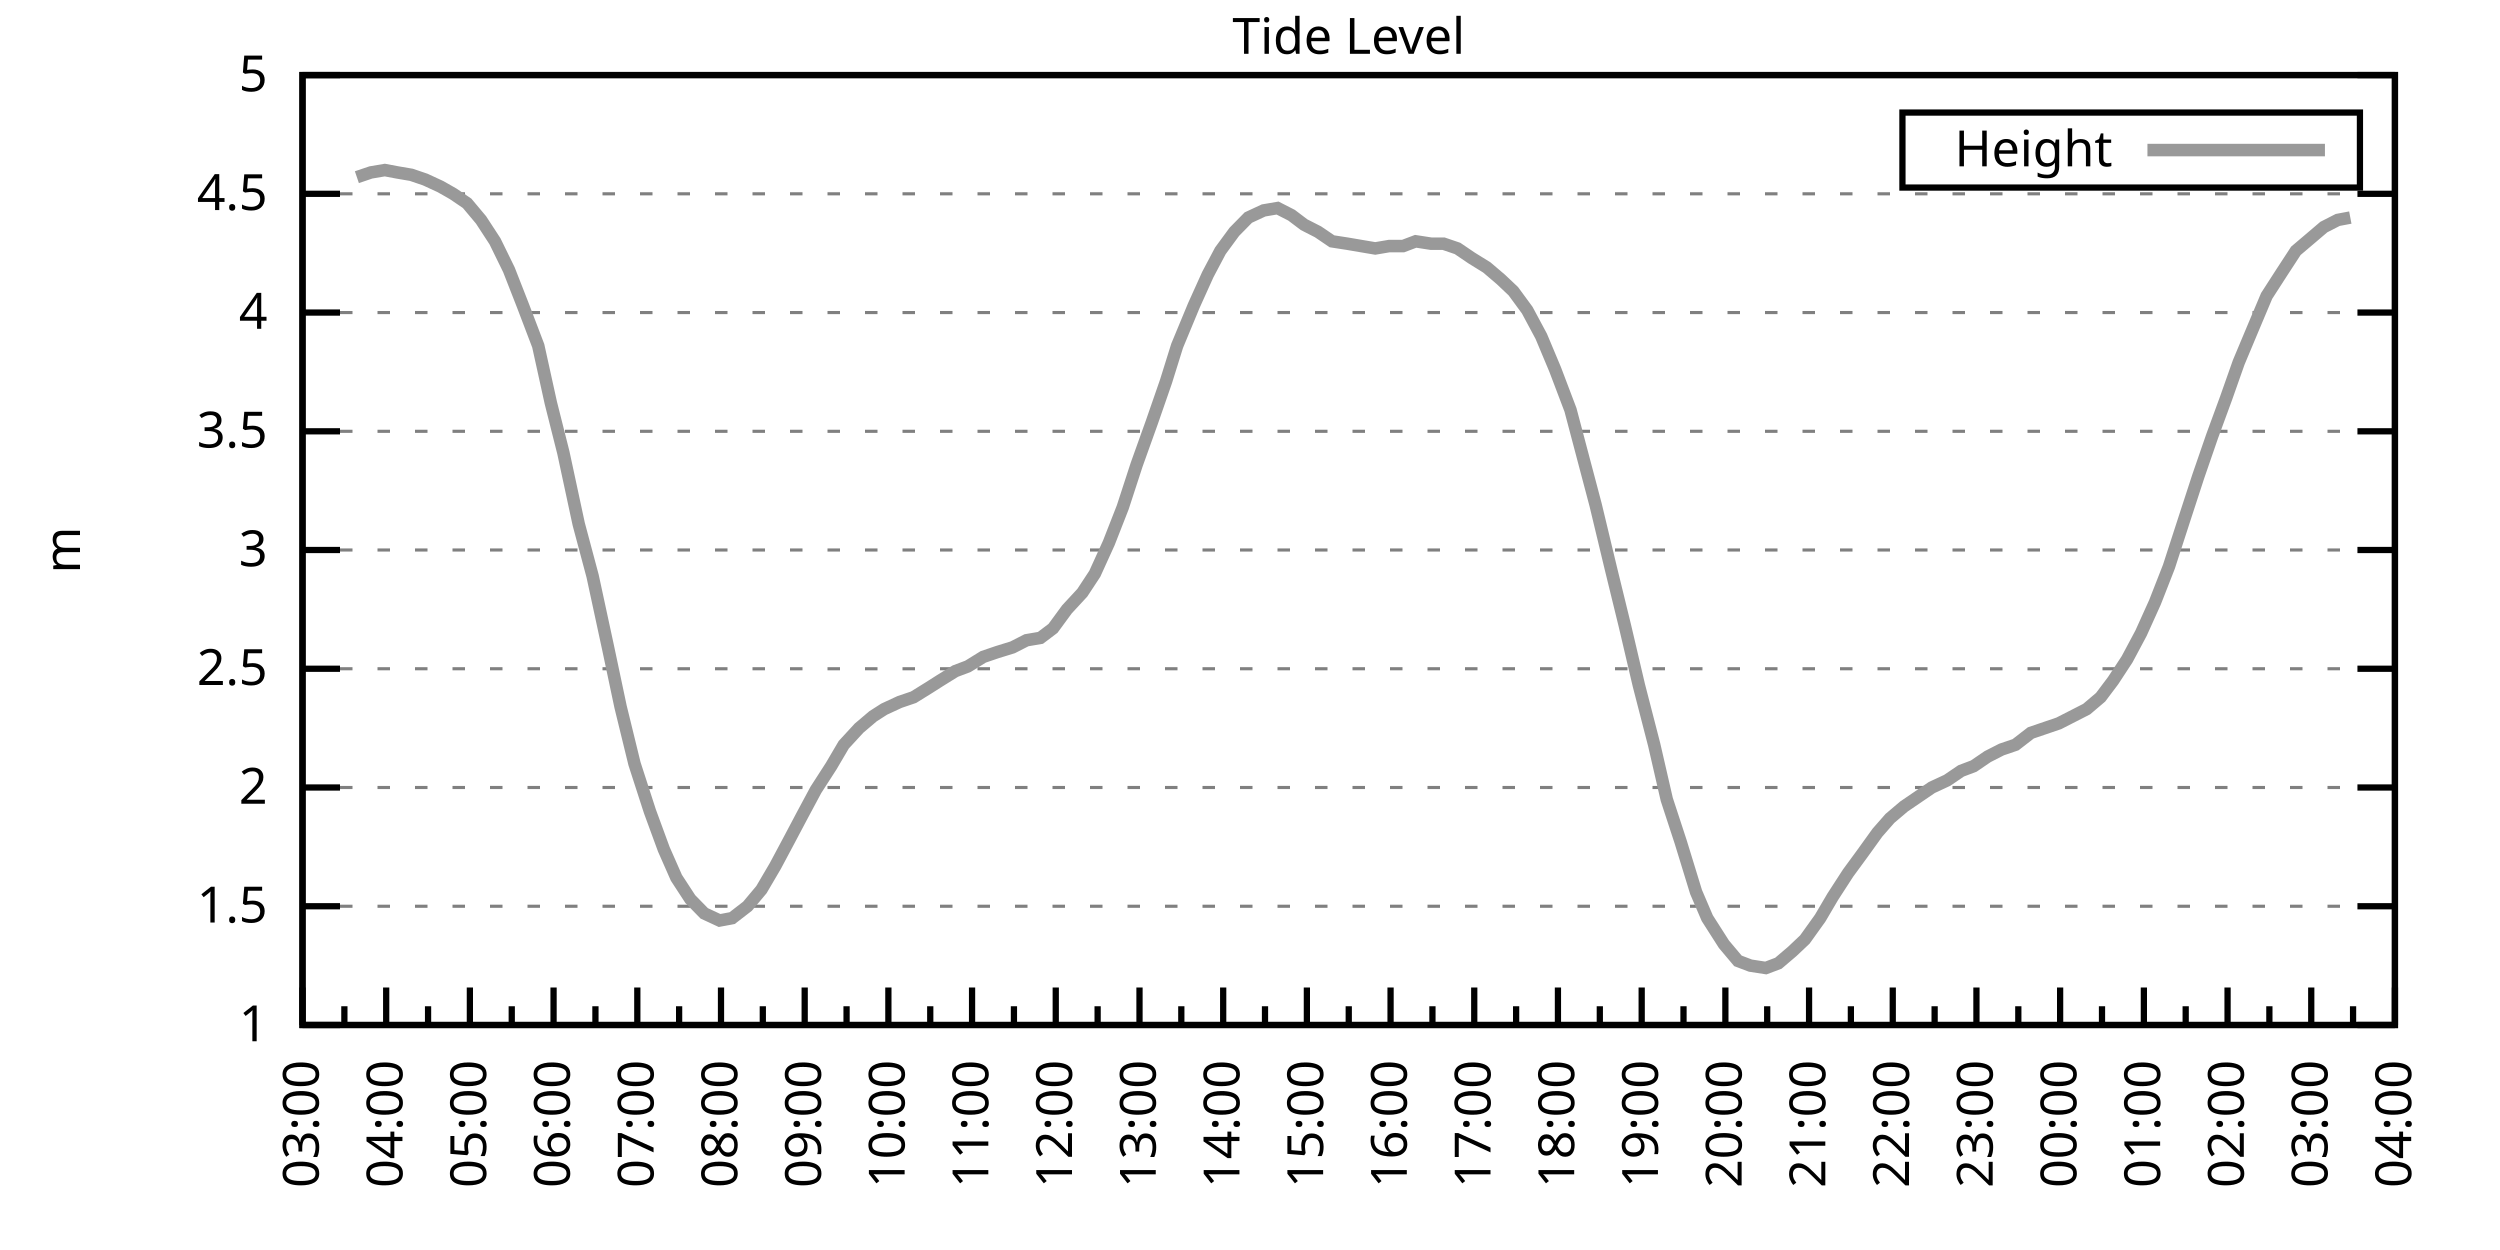
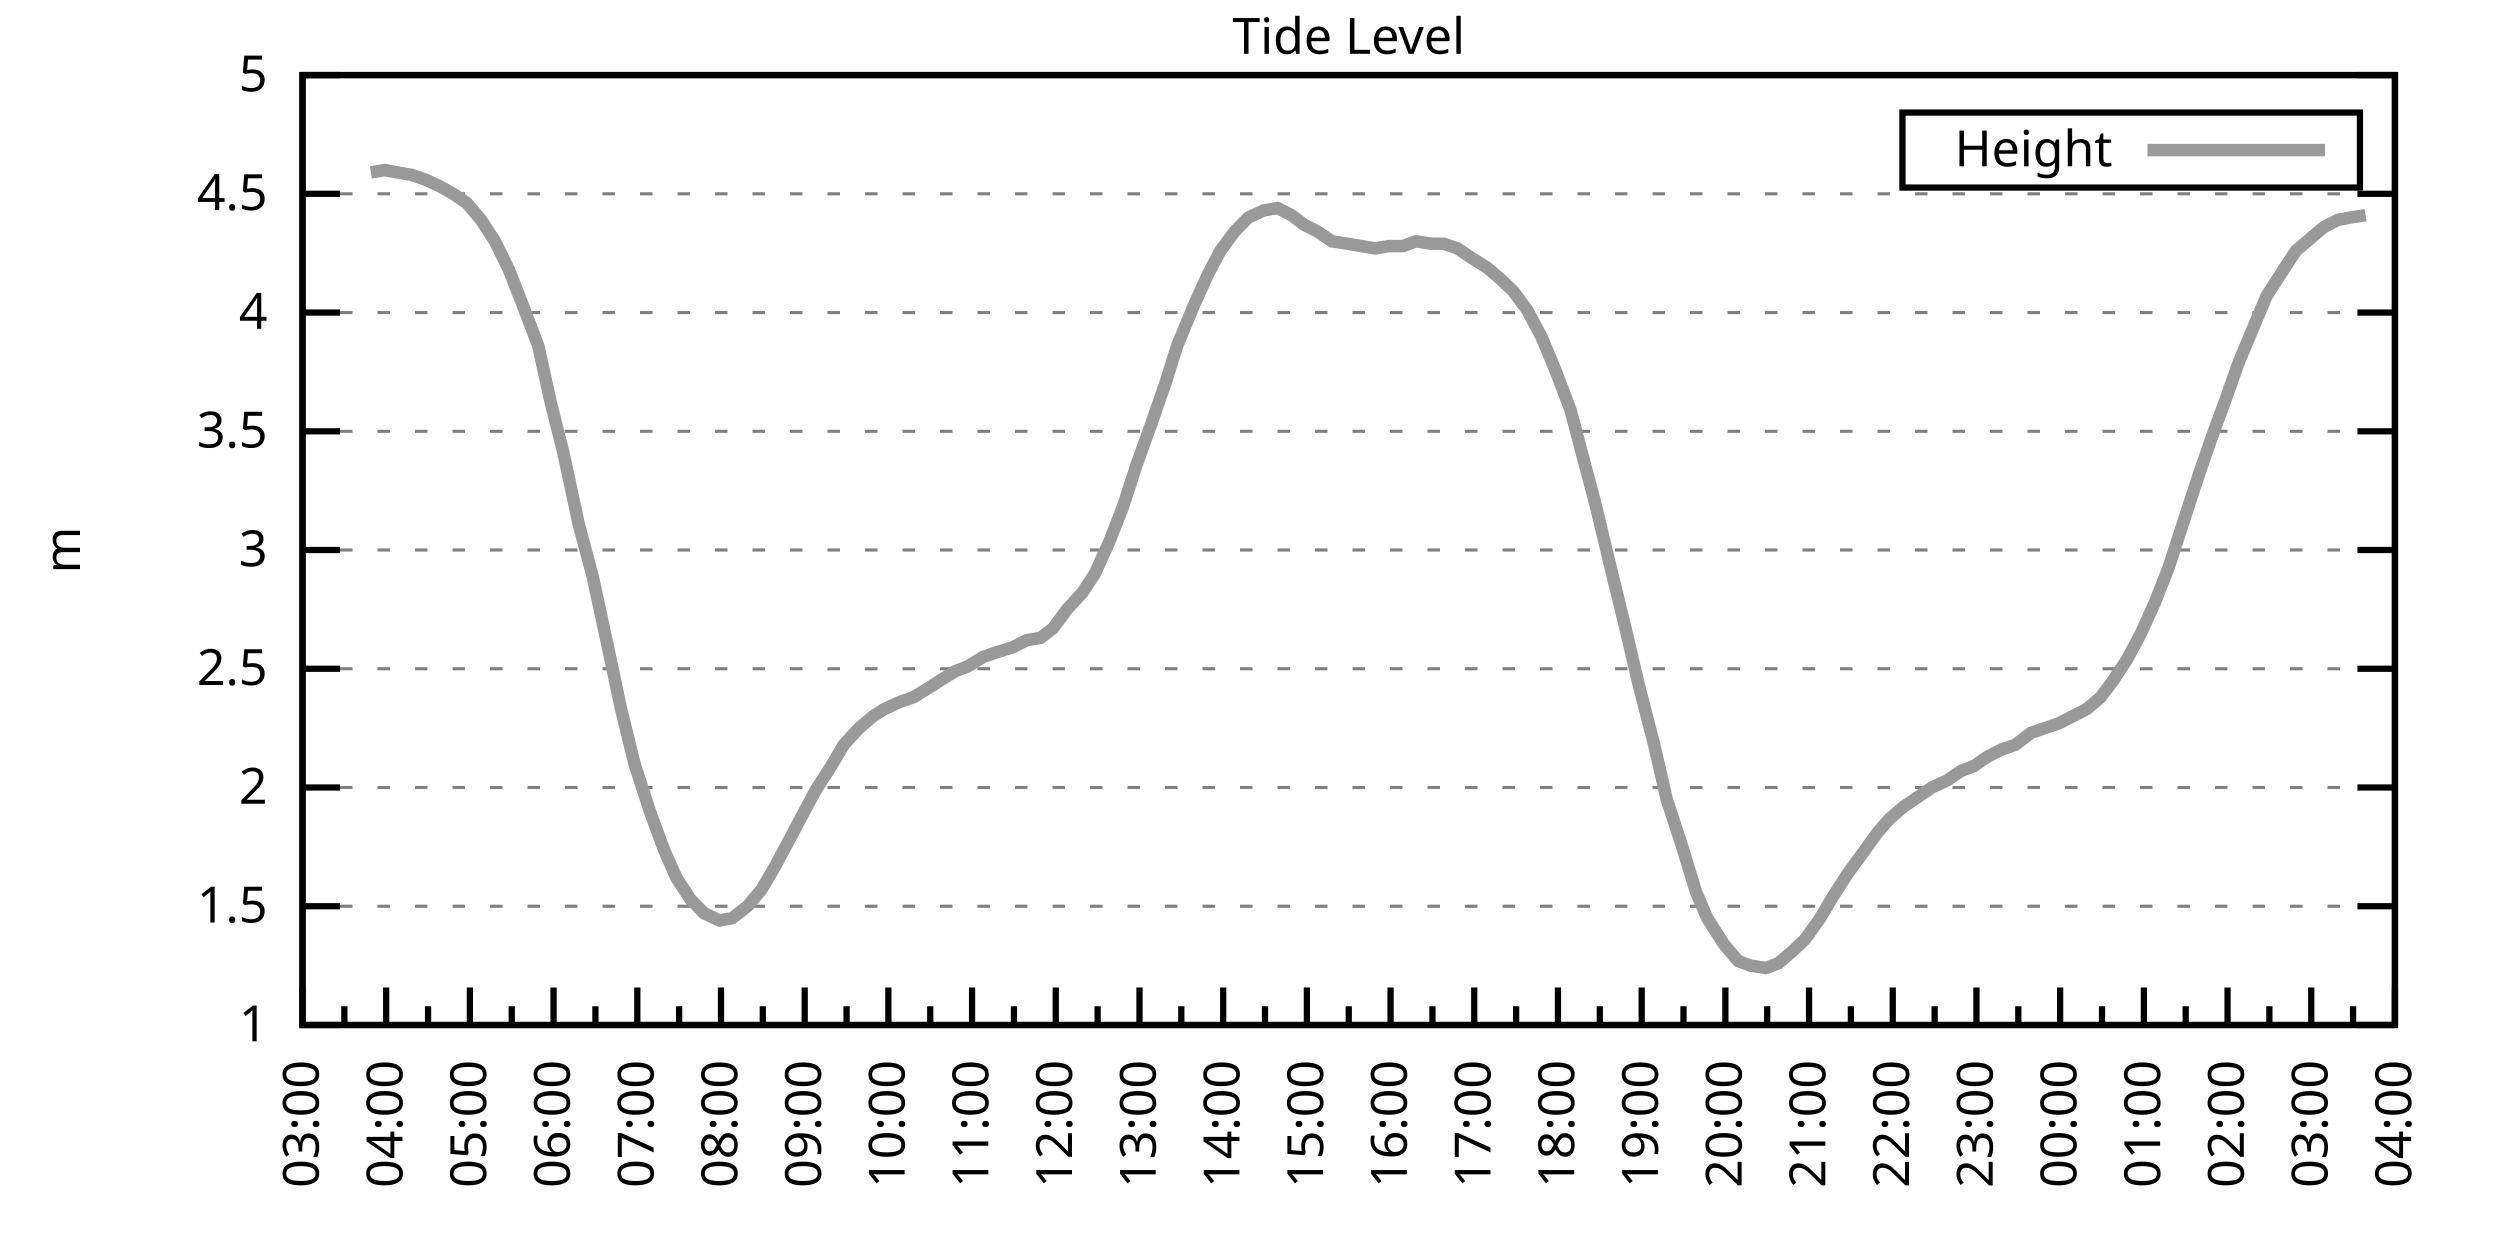
<svg xmlns="http://www.w3.org/2000/svg" xmlns:xlink="http://www.w3.org/1999/xlink" width="400" height="200" viewBox="0 0 400 200">
  <g id="gnuplot_canvas">
    <rect x="0" y="0" width="400" height="200" fill="none" />
    <defs>
      <circle id="gpDot" r="0.5" stroke-width="0.5" stroke="currentColor" />
      <path id="gpPt0" stroke-width="0.333" stroke="currentColor" d="M-1,0 h2 M0,-1 v2" />
      <path id="gpPt1" stroke-width="0.333" stroke="currentColor" d="M-1,-1 L1,1 M1,-1 L-1,1" />
      <path id="gpPt2" stroke-width="0.333" stroke="currentColor" d="M-1,0 L1,0 M0,-1 L0,1 M-1,-1 L1,1 M-1,1 L1,-1" />
      <rect id="gpPt3" stroke-width="0.333" stroke="currentColor" x="-1" y="-1" width="2" height="2" />
      <rect id="gpPt4" stroke-width="0.333" stroke="currentColor" fill="currentColor" x="-1" y="-1" width="2" height="2" />
      <circle id="gpPt5" stroke-width="0.333" stroke="currentColor" cx="0" cy="0" r="1" />
      <use xlink:href="#gpPt5" id="gpPt6" fill="currentColor" stroke="none" />
      <path id="gpPt7" stroke-width="0.333" stroke="currentColor" d="M0,-1.33 L-1.33,0.67 L1.33,0.67 z" />
      <use xlink:href="#gpPt7" id="gpPt8" fill="currentColor" stroke="none" />
      <use xlink:href="#gpPt7" id="gpPt9" stroke="currentColor" transform="rotate(180)" />
      <use xlink:href="#gpPt9" id="gpPt10" fill="currentColor" stroke="none" />
      <use xlink:href="#gpPt3" id="gpPt11" stroke="currentColor" transform="rotate(45)" />
      <use xlink:href="#gpPt11" id="gpPt12" fill="currentColor" stroke="none" />
      <path id="gpPt13" stroke-width="0.333" stroke="currentColor" d="M0,1.330 L1.265,0.411 L0.782,-1.067 L-0.782,-1.076 L-1.265,0.411 z" />
      <use xlink:href="#gpPt13" id="gpPt14" fill="currentColor" stroke="none" />
      <filter id="textbox" filterUnits="objectBoundingBox" x="0" y="0" height="1" width="1">
        <feFlood flood-color="white" flood-opacity="1" result="bgnd" />
        <feComposite in="SourceGraphic" in2="bgnd" operator="atop" />
      </filter>
      <filter id="greybox" filterUnits="objectBoundingBox" x="0" y="0" height="1" width="1">
        <feFlood flood-color="lightgrey" flood-opacity="1" result="grey" />
        <feComposite in="SourceGraphic" in2="grey" operator="atop" />
      </filter>
    </defs>
    <g fill="none" color="white" stroke="currentColor" stroke-width="1.00" stroke-linecap="butt" stroke-linejoin="miter">
</g>
    <g fill="none" color="black" stroke="currentColor" stroke-width="1.00" stroke-linecap="butt" stroke-linejoin="miter">
      <g stroke="none" shape-rendering="crispEdges">
        <polygon fill="rgb(255, 255, 255)" points="48.40,164.00 383.18,164.00 383.18,12.02 48.40,12.02 " />
      </g>
    </g>
    <g fill="none" color="black" stroke="currentColor" stroke-width="1.00" stroke-linecap="butt" stroke-linejoin="miter">
</g>
    <g fill="none" color="black" stroke="black" stroke-width="0.50" stroke-linecap="butt" stroke-linejoin="miter">
</g>
    <g fill="none" color="gray" stroke="currentColor" stroke-width="0.50" stroke-linecap="butt" stroke-linejoin="miter">
      <path stroke="gray" stroke-dasharray="2,4" class="gridline" d="M48.40,164.00 L383.19,164.00  " />
    </g>
    <g fill="none" color="gray" stroke="gray" stroke-width="1.00" stroke-linecap="butt" stroke-linejoin="miter">
</g>
    <g fill="none" color="black" stroke="currentColor" stroke-width="1.00" stroke-linecap="butt" stroke-linejoin="miter">
      <path stroke="black" d="M48.40,164.00 L54.40,164.00 M383.19,164.00 L377.19,164.00  " />
      <g transform="translate(42.80,166.60)" stroke="none" fill="black" font-family="Sans" font-size="8.00" text-anchor="end">
        <text>
          <tspan font-family="Sans"> 1</tspan>
        </text>
      </g>
    </g>
    <g fill="none" color="black" stroke="currentColor" stroke-width="1.00" stroke-linecap="butt" stroke-linejoin="miter">
</g>
    <g fill="none" color="black" stroke="black" stroke-width="0.50" stroke-linecap="butt" stroke-linejoin="miter">
</g>
    <g fill="none" color="gray" stroke="currentColor" stroke-width="0.50" stroke-linecap="butt" stroke-linejoin="miter">
      <path stroke="gray" stroke-dasharray="2,4" class="gridline" d="M48.40,145.00 L383.19,145.00  " />
    </g>
    <g fill="none" color="gray" stroke="gray" stroke-width="1.00" stroke-linecap="butt" stroke-linejoin="miter">
</g>
    <g fill="none" color="black" stroke="currentColor" stroke-width="1.00" stroke-linecap="butt" stroke-linejoin="miter">
      <path stroke="black" d="M48.40,145.00 L54.40,145.00 M383.19,145.00 L377.19,145.00  " />
      <g transform="translate(42.80,147.60)" stroke="none" fill="black" font-family="Sans" font-size="8.00" text-anchor="end">
        <text>
          <tspan font-family="Sans"> 1.5</tspan>
        </text>
      </g>
    </g>
    <g fill="none" color="black" stroke="currentColor" stroke-width="1.00" stroke-linecap="butt" stroke-linejoin="miter">
</g>
    <g fill="none" color="black" stroke="black" stroke-width="0.50" stroke-linecap="butt" stroke-linejoin="miter">
</g>
    <g fill="none" color="gray" stroke="currentColor" stroke-width="0.50" stroke-linecap="butt" stroke-linejoin="miter">
      <path stroke="gray" stroke-dasharray="2,4" class="gridline" d="M48.40,126.00 L383.19,126.00  " />
    </g>
    <g fill="none" color="gray" stroke="gray" stroke-width="1.00" stroke-linecap="butt" stroke-linejoin="miter">
</g>
    <g fill="none" color="black" stroke="currentColor" stroke-width="1.00" stroke-linecap="butt" stroke-linejoin="miter">
      <path stroke="black" d="M48.40,126.00 L54.40,126.00 M383.19,126.00 L377.19,126.00  " />
      <g transform="translate(42.80,128.60)" stroke="none" fill="black" font-family="Sans" font-size="8.00" text-anchor="end">
        <text>
          <tspan font-family="Sans"> 2</tspan>
        </text>
      </g>
    </g>
    <g fill="none" color="black" stroke="currentColor" stroke-width="1.00" stroke-linecap="butt" stroke-linejoin="miter">
</g>
    <g fill="none" color="black" stroke="black" stroke-width="0.50" stroke-linecap="butt" stroke-linejoin="miter">
</g>
    <g fill="none" color="gray" stroke="currentColor" stroke-width="0.50" stroke-linecap="butt" stroke-linejoin="miter">
      <path stroke="gray" stroke-dasharray="2,4" class="gridline" d="M48.40,107.00 L383.19,107.00  " />
    </g>
    <g fill="none" color="gray" stroke="gray" stroke-width="1.00" stroke-linecap="butt" stroke-linejoin="miter">
</g>
    <g fill="none" color="black" stroke="currentColor" stroke-width="1.00" stroke-linecap="butt" stroke-linejoin="miter">
      <path stroke="black" d="M48.40,107.00 L54.40,107.00 M383.19,107.00 L377.19,107.00  " />
      <g transform="translate(42.80,109.60)" stroke="none" fill="black" font-family="Sans" font-size="8.00" text-anchor="end">
        <text>
          <tspan font-family="Sans"> 2.5</tspan>
        </text>
      </g>
    </g>
    <g fill="none" color="black" stroke="currentColor" stroke-width="1.00" stroke-linecap="butt" stroke-linejoin="miter">
</g>
    <g fill="none" color="black" stroke="black" stroke-width="0.50" stroke-linecap="butt" stroke-linejoin="miter">
</g>
    <g fill="none" color="gray" stroke="currentColor" stroke-width="0.50" stroke-linecap="butt" stroke-linejoin="miter">
      <path stroke="gray" stroke-dasharray="2,4" class="gridline" d="M48.40,88.00 L383.19,88.00  " />
    </g>
    <g fill="none" color="gray" stroke="gray" stroke-width="1.00" stroke-linecap="butt" stroke-linejoin="miter">
</g>
    <g fill="none" color="black" stroke="currentColor" stroke-width="1.00" stroke-linecap="butt" stroke-linejoin="miter">
      <path stroke="black" d="M48.40,88.00 L54.40,88.00 M383.19,88.00 L377.19,88.00  " />
      <g transform="translate(42.80,90.60)" stroke="none" fill="black" font-family="Sans" font-size="8.00" text-anchor="end">
        <text>
          <tspan font-family="Sans"> 3</tspan>
        </text>
      </g>
    </g>
    <g fill="none" color="black" stroke="currentColor" stroke-width="1.00" stroke-linecap="butt" stroke-linejoin="miter">
</g>
    <g fill="none" color="black" stroke="black" stroke-width="0.50" stroke-linecap="butt" stroke-linejoin="miter">
</g>
    <g fill="none" color="gray" stroke="currentColor" stroke-width="0.50" stroke-linecap="butt" stroke-linejoin="miter">
      <path stroke="gray" stroke-dasharray="2,4" class="gridline" d="M48.40,69.01 L383.19,69.01  " />
    </g>
    <g fill="none" color="gray" stroke="gray" stroke-width="1.00" stroke-linecap="butt" stroke-linejoin="miter">
</g>
    <g fill="none" color="black" stroke="currentColor" stroke-width="1.00" stroke-linecap="butt" stroke-linejoin="miter">
      <path stroke="black" d="M48.40,69.01 L54.40,69.01 M383.19,69.01 L377.19,69.01  " />
      <g transform="translate(42.80,71.61)" stroke="none" fill="black" font-family="Sans" font-size="8.00" text-anchor="end">
        <text>
          <tspan font-family="Sans"> 3.5</tspan>
        </text>
      </g>
    </g>
    <g fill="none" color="black" stroke="currentColor" stroke-width="1.00" stroke-linecap="butt" stroke-linejoin="miter">
</g>
    <g fill="none" color="black" stroke="black" stroke-width="0.50" stroke-linecap="butt" stroke-linejoin="miter">
</g>
    <g fill="none" color="gray" stroke="currentColor" stroke-width="0.50" stroke-linecap="butt" stroke-linejoin="miter">
      <path stroke="gray" stroke-dasharray="2,4" class="gridline" d="M48.40,50.01 L383.19,50.01  " />
    </g>
    <g fill="none" color="gray" stroke="gray" stroke-width="1.00" stroke-linecap="butt" stroke-linejoin="miter">
</g>
    <g fill="none" color="black" stroke="currentColor" stroke-width="1.00" stroke-linecap="butt" stroke-linejoin="miter">
      <path stroke="black" d="M48.40,50.01 L54.40,50.01 M383.19,50.01 L377.19,50.01  " />
      <g transform="translate(42.80,52.61)" stroke="none" fill="black" font-family="Sans" font-size="8.00" text-anchor="end">
        <text>
          <tspan font-family="Sans"> 4</tspan>
        </text>
      </g>
    </g>
    <g fill="none" color="black" stroke="currentColor" stroke-width="1.00" stroke-linecap="butt" stroke-linejoin="miter">
</g>
    <g fill="none" color="black" stroke="black" stroke-width="0.50" stroke-linecap="butt" stroke-linejoin="miter">
</g>
    <g fill="none" color="gray" stroke="currentColor" stroke-width="0.50" stroke-linecap="butt" stroke-linejoin="miter">
      <path stroke="gray" stroke-dasharray="2,4" class="gridline" d="M48.40,31.01 L383.19,31.01  " />
    </g>
    <g fill="none" color="gray" stroke="gray" stroke-width="1.00" stroke-linecap="butt" stroke-linejoin="miter">
</g>
    <g fill="none" color="black" stroke="currentColor" stroke-width="1.00" stroke-linecap="butt" stroke-linejoin="miter">
      <path stroke="black" d="M48.40,31.01 L54.40,31.01 M383.19,31.01 L377.19,31.01  " />
      <g transform="translate(42.80,33.61)" stroke="none" fill="black" font-family="Sans" font-size="8.00" text-anchor="end">
        <text>
          <tspan font-family="Sans"> 4.5</tspan>
        </text>
      </g>
    </g>
    <g fill="none" color="black" stroke="currentColor" stroke-width="1.00" stroke-linecap="butt" stroke-linejoin="miter">
</g>
    <g fill="none" color="black" stroke="black" stroke-width="0.50" stroke-linecap="butt" stroke-linejoin="miter">
</g>
    <g fill="none" color="gray" stroke="currentColor" stroke-width="0.50" stroke-linecap="butt" stroke-linejoin="miter">
      <path stroke="gray" stroke-dasharray="2,4" class="gridline" d="M48.40,12.01 L383.19,12.01  " />
    </g>
    <g fill="none" color="gray" stroke="gray" stroke-width="1.00" stroke-linecap="butt" stroke-linejoin="miter">
</g>
    <g fill="none" color="black" stroke="currentColor" stroke-width="1.00" stroke-linecap="butt" stroke-linejoin="miter">
      <path stroke="black" d="M48.40,12.01 L54.40,12.01 M383.19,12.01 L377.19,12.01  " />
      <g transform="translate(42.80,14.61)" stroke="none" fill="black" font-family="Sans" font-size="8.00" text-anchor="end">
        <text>
          <tspan font-family="Sans"> 5</tspan>
        </text>
      </g>
    </g>
    <g fill="none" color="black" stroke="currentColor" stroke-width="1.00" stroke-linecap="butt" stroke-linejoin="miter">
      <path stroke="black" d="M48.40,164.00 L48.40,158.00  " />
      <g transform="translate(51.00,169.60) rotate(270)" stroke="none" fill="black" font-family="Sans" font-size="8.00" text-anchor="end">
        <text>
          <tspan font-family="Sans">03:00</tspan>
        </text>
      </g>
    </g>
    <g fill="none" color="black" stroke="currentColor" stroke-width="1.00" stroke-linecap="butt" stroke-linejoin="miter">
      <path stroke="black" d="M55.10,164.00 L55.10,161.00 M61.79,164.00 L61.79,158.00  " />
      <g transform="translate(64.39,169.60) rotate(270)" stroke="none" fill="black" font-family="Sans" font-size="8.00" text-anchor="end">
        <text>
          <tspan font-family="Sans">04:00</tspan>
        </text>
      </g>
    </g>
    <g fill="none" color="black" stroke="currentColor" stroke-width="1.00" stroke-linecap="butt" stroke-linejoin="miter">
      <path stroke="black" d="M68.49,164.00 L68.49,161.00 M75.18,164.00 L75.18,158.00  " />
      <g transform="translate(77.78,169.60) rotate(270)" stroke="none" fill="black" font-family="Sans" font-size="8.00" text-anchor="end">
        <text>
          <tspan font-family="Sans">05:00</tspan>
        </text>
      </g>
    </g>
    <g fill="none" color="black" stroke="currentColor" stroke-width="1.00" stroke-linecap="butt" stroke-linejoin="miter">
      <path stroke="black" d="M81.88,164.00 L81.88,161.00 M88.57,164.00 L88.57,158.00  " />
      <g transform="translate(91.17,169.60) rotate(270)" stroke="none" fill="black" font-family="Sans" font-size="8.00" text-anchor="end">
        <text>
          <tspan font-family="Sans">06:00</tspan>
        </text>
      </g>
    </g>
    <g fill="none" color="black" stroke="currentColor" stroke-width="1.00" stroke-linecap="butt" stroke-linejoin="miter">
      <path stroke="black" d="M95.27,164.00 L95.27,161.00 M101.97,164.00 L101.97,158.00  " />
      <g transform="translate(104.57,169.60) rotate(270)" stroke="none" fill="black" font-family="Sans" font-size="8.00" text-anchor="end">
        <text>
          <tspan font-family="Sans">07:00</tspan>
        </text>
      </g>
    </g>
    <g fill="none" color="black" stroke="currentColor" stroke-width="1.00" stroke-linecap="butt" stroke-linejoin="miter">
      <path stroke="black" d="M108.66,164.00 L108.66,161.00 M115.36,164.00 L115.36,158.00  " />
      <g transform="translate(117.96,169.60) rotate(270)" stroke="none" fill="black" font-family="Sans" font-size="8.00" text-anchor="end">
        <text>
          <tspan font-family="Sans">08:00</tspan>
        </text>
      </g>
    </g>
    <g fill="none" color="black" stroke="currentColor" stroke-width="1.00" stroke-linecap="butt" stroke-linejoin="miter">
      <path stroke="black" d="M122.05,164.00 L122.05,161.00 M128.75,164.00 L128.75,158.00  " />
      <g transform="translate(131.35,169.60) rotate(270)" stroke="none" fill="black" font-family="Sans" font-size="8.00" text-anchor="end">
        <text>
          <tspan font-family="Sans">09:00</tspan>
        </text>
      </g>
    </g>
    <g fill="none" color="black" stroke="currentColor" stroke-width="1.00" stroke-linecap="butt" stroke-linejoin="miter">
      <path stroke="black" d="M135.45,164.00 L135.45,161.00 M142.14,164.00 L142.14,158.00  " />
      <g transform="translate(144.74,169.60) rotate(270)" stroke="none" fill="black" font-family="Sans" font-size="8.00" text-anchor="end">
        <text>
          <tspan font-family="Sans">10:00</tspan>
        </text>
      </g>
    </g>
    <g fill="none" color="black" stroke="currentColor" stroke-width="1.00" stroke-linecap="butt" stroke-linejoin="miter">
      <path stroke="black" d="M148.84,164.00 L148.84,161.00 M155.53,164.00 L155.53,158.00  " />
      <g transform="translate(158.13,169.60) rotate(270)" stroke="none" fill="black" font-family="Sans" font-size="8.00" text-anchor="end">
        <text>
          <tspan font-family="Sans">11:00</tspan>
        </text>
      </g>
    </g>
    <g fill="none" color="black" stroke="currentColor" stroke-width="1.00" stroke-linecap="butt" stroke-linejoin="miter">
      <path stroke="black" d="M162.23,164.00 L162.23,161.00 M168.92,164.00 L168.92,158.00  " />
      <g transform="translate(171.52,169.60) rotate(270)" stroke="none" fill="black" font-family="Sans" font-size="8.00" text-anchor="end">
        <text>
          <tspan font-family="Sans">12:00</tspan>
        </text>
      </g>
    </g>
    <g fill="none" color="black" stroke="currentColor" stroke-width="1.00" stroke-linecap="butt" stroke-linejoin="miter">
      <path stroke="black" d="M175.62,164.00 L175.62,161.00 M182.32,164.00 L182.32,158.00  " />
      <g transform="translate(184.92,169.60) rotate(270)" stroke="none" fill="black" font-family="Sans" font-size="8.00" text-anchor="end">
        <text>
          <tspan font-family="Sans">13:00</tspan>
        </text>
      </g>
    </g>
    <g fill="none" color="black" stroke="currentColor" stroke-width="1.00" stroke-linecap="butt" stroke-linejoin="miter">
      <path stroke="black" d="M189.01,164.00 L189.01,161.00 M195.71,164.00 L195.71,158.00  " />
      <g transform="translate(198.31,169.60) rotate(270)" stroke="none" fill="black" font-family="Sans" font-size="8.00" text-anchor="end">
        <text>
          <tspan font-family="Sans">14:00</tspan>
        </text>
      </g>
    </g>
    <g fill="none" color="black" stroke="currentColor" stroke-width="1.00" stroke-linecap="butt" stroke-linejoin="miter">
      <path stroke="black" d="M202.40,164.00 L202.40,161.00 M209.10,164.00 L209.10,158.00  " />
      <g transform="translate(211.70,169.60) rotate(270)" stroke="none" fill="black" font-family="Sans" font-size="8.00" text-anchor="end">
        <text>
          <tspan font-family="Sans">15:00</tspan>
        </text>
      </g>
    </g>
    <g fill="none" color="black" stroke="currentColor" stroke-width="1.00" stroke-linecap="butt" stroke-linejoin="miter">
      <path stroke="black" d="M215.80,164.00 L215.80,161.00 M222.49,164.00 L222.49,158.00  " />
      <g transform="translate(225.09,169.60) rotate(270)" stroke="none" fill="black" font-family="Sans" font-size="8.00" text-anchor="end">
        <text>
          <tspan font-family="Sans">16:00</tspan>
        </text>
      </g>
    </g>
    <g fill="none" color="black" stroke="currentColor" stroke-width="1.00" stroke-linecap="butt" stroke-linejoin="miter">
      <path stroke="black" d="M229.19,164.00 L229.19,161.00 M235.88,164.00 L235.88,158.00  " />
      <g transform="translate(238.48,169.60) rotate(270)" stroke="none" fill="black" font-family="Sans" font-size="8.00" text-anchor="end">
        <text>
          <tspan font-family="Sans">17:00</tspan>
        </text>
      </g>
    </g>
    <g fill="none" color="black" stroke="currentColor" stroke-width="1.00" stroke-linecap="butt" stroke-linejoin="miter">
      <path stroke="black" d="M242.58,164.00 L242.58,161.00 M249.27,164.00 L249.27,158.00  " />
      <g transform="translate(251.87,169.60) rotate(270)" stroke="none" fill="black" font-family="Sans" font-size="8.00" text-anchor="end">
        <text>
          <tspan font-family="Sans">18:00</tspan>
        </text>
      </g>
    </g>
    <g fill="none" color="black" stroke="currentColor" stroke-width="1.00" stroke-linecap="butt" stroke-linejoin="miter">
      <path stroke="black" d="M255.97,164.00 L255.97,161.00 M262.67,164.00 L262.67,158.00  " />
      <g transform="translate(265.27,169.60) rotate(270)" stroke="none" fill="black" font-family="Sans" font-size="8.00" text-anchor="end">
        <text>
          <tspan font-family="Sans">19:00</tspan>
        </text>
      </g>
    </g>
    <g fill="none" color="black" stroke="currentColor" stroke-width="1.00" stroke-linecap="butt" stroke-linejoin="miter">
      <path stroke="black" d="M269.36,164.00 L269.36,161.00 M276.06,164.00 L276.06,158.00  " />
      <g transform="translate(278.66,169.60) rotate(270)" stroke="none" fill="black" font-family="Sans" font-size="8.00" text-anchor="end">
        <text>
          <tspan font-family="Sans">20:00</tspan>
        </text>
      </g>
    </g>
    <g fill="none" color="black" stroke="currentColor" stroke-width="1.00" stroke-linecap="butt" stroke-linejoin="miter">
      <path stroke="black" d="M282.75,164.00 L282.75,161.00 M289.45,164.00 L289.45,158.00  " />
      <g transform="translate(292.05,169.60) rotate(270)" stroke="none" fill="black" font-family="Sans" font-size="8.00" text-anchor="end">
        <text>
          <tspan font-family="Sans">21:00</tspan>
        </text>
      </g>
    </g>
    <g fill="none" color="black" stroke="currentColor" stroke-width="1.00" stroke-linecap="butt" stroke-linejoin="miter">
      <path stroke="black" d="M296.14,164.00 L296.14,161.00 M302.84,164.00 L302.84,158.00  " />
      <g transform="translate(305.44,169.60) rotate(270)" stroke="none" fill="black" font-family="Sans" font-size="8.00" text-anchor="end">
        <text>
          <tspan font-family="Sans">22:00</tspan>
        </text>
      </g>
    </g>
    <g fill="none" color="black" stroke="currentColor" stroke-width="1.00" stroke-linecap="butt" stroke-linejoin="miter">
      <path stroke="black" d="M309.54,164.00 L309.54,161.00 M316.23,164.00 L316.23,158.00  " />
      <g transform="translate(318.83,169.60) rotate(270)" stroke="none" fill="black" font-family="Sans" font-size="8.00" text-anchor="end">
        <text>
          <tspan font-family="Sans">23:00</tspan>
        </text>
      </g>
    </g>
    <g fill="none" color="black" stroke="currentColor" stroke-width="1.00" stroke-linecap="butt" stroke-linejoin="miter">
      <path stroke="black" d="M322.93,164.00 L322.93,161.00 M329.62,164.00 L329.62,158.00  " />
      <g transform="translate(332.22,169.60) rotate(270)" stroke="none" fill="black" font-family="Sans" font-size="8.00" text-anchor="end">
        <text>
          <tspan font-family="Sans">00:00</tspan>
        </text>
      </g>
    </g>
    <g fill="none" color="black" stroke="currentColor" stroke-width="1.00" stroke-linecap="butt" stroke-linejoin="miter">
      <path stroke="black" d="M336.32,164.00 L336.32,161.00 M343.02,164.00 L343.02,158.00  " />
      <g transform="translate(345.62,169.60) rotate(270)" stroke="none" fill="black" font-family="Sans" font-size="8.00" text-anchor="end">
        <text>
          <tspan font-family="Sans">01:00</tspan>
        </text>
      </g>
    </g>
    <g fill="none" color="black" stroke="currentColor" stroke-width="1.00" stroke-linecap="butt" stroke-linejoin="miter">
      <path stroke="black" d="M349.71,164.00 L349.71,161.00 M356.41,164.00 L356.41,158.00  " />
      <g transform="translate(359.01,169.60) rotate(270)" stroke="none" fill="black" font-family="Sans" font-size="8.00" text-anchor="end">
        <text>
          <tspan font-family="Sans">02:00</tspan>
        </text>
      </g>
    </g>
    <g fill="none" color="black" stroke="currentColor" stroke-width="1.00" stroke-linecap="butt" stroke-linejoin="miter">
      <path stroke="black" d="M363.10,164.00 L363.10,161.00 M369.80,164.00 L369.80,158.00  " />
      <g transform="translate(372.40,169.60) rotate(270)" stroke="none" fill="black" font-family="Sans" font-size="8.00" text-anchor="end">
        <text>
          <tspan font-family="Sans">03:00</tspan>
        </text>
      </g>
    </g>
    <g fill="none" color="black" stroke="currentColor" stroke-width="1.00" stroke-linecap="butt" stroke-linejoin="miter">
      <path stroke="black" d="M376.49,164.00 L376.49,161.00 M383.19,164.00 L383.19,158.00  " />
      <g transform="translate(385.79,169.60) rotate(270)" stroke="none" fill="black" font-family="Sans" font-size="8.00" text-anchor="end">
        <text>
          <tspan font-family="Sans">04:00</tspan>
        </text>
      </g>
    </g>
    <g fill="none" color="black" stroke="currentColor" stroke-width="1.00" stroke-linecap="butt" stroke-linejoin="miter">
</g>
    <g fill="none" color="black" stroke="currentColor" stroke-width="1.00" stroke-linecap="butt" stroke-linejoin="miter">
      <path stroke="black" d="M48.40,12.01 L48.40,164.00 L383.19,164.00 L383.19,12.01 L48.40,12.01 Z  " />
    </g>
    <g fill="none" color="black" stroke="currentColor" stroke-width="1.00" stroke-linecap="butt" stroke-linejoin="miter">
      <g transform="translate(12.80,88.01) rotate(270)" stroke="none" fill="black" font-family="Sans" font-size="8.00" text-anchor="middle">
        <text>
          <tspan font-family="Sans">m</tspan>
        </text>
      </g>
    </g>
    <g fill="none" color="black" stroke="currentColor" stroke-width="1.00" stroke-linecap="butt" stroke-linejoin="miter">
</g>
    <g fill="none" color="black" stroke="currentColor" stroke-width="1.00" stroke-linecap="butt" stroke-linejoin="miter">
      <path stroke="black" d="M304.39,30.01 L304.39,18.01 L377.59,18.01 L377.59,30.01 L304.39,30.01 Z  " />
    </g>
    <g id="Tide_level_plot_1">
      <g fill="none" color="white" stroke="black" stroke-width="2.00" stroke-linecap="butt" stroke-linejoin="miter">
</g>
      <g fill="none" color="black" stroke="currentColor" stroke-width="2.00" stroke-linecap="butt" stroke-linejoin="miter">
        <g transform="translate(337.99,26.61)" stroke="none" fill="black" font-family="Sans" font-size="8.00" text-anchor="end">
          <text>
            <tspan font-family="Sans">Height</tspan>
          </text>
        </g>
      </g>
      <g fill="none" color="black" stroke="currentColor" stroke-width="2.00" stroke-linecap="butt" stroke-linejoin="miter">
-         <path stroke="rgb(153, 153, 153)" d="M343.59,24.01 L371.99,24.01 M57.10,28.35 L59.34,27.59 L61.57,27.21 L63.58,27.59 L65.81,27.97 L68.04,28.73   L70.50,29.87 L72.50,31.01 L74.74,32.53 L76.97,35.19 L79.20,38.61 L81.43,43.17 L83.66,48.87 L86.12,55.33   L88.13,64.45 L90.14,72.43 L92.59,83.83 L94.82,92.18 L97.28,103.58 L99.29,113.08 L101.52,122.20 L103.98,129.80   L106.21,135.88 L108.22,140.44 L110.45,143.86 L112.68,146.14 L115.13,147.28 L117.14,146.90 L119.60,145.00 L121.83,142.34   L124.06,138.54 L126.29,134.36 L128.30,130.56 L130.54,126.38 L132.99,122.58 L135.00,119.16 L137.45,116.50 L139.69,114.60   L141.47,113.46 L143.93,112.32 L146.16,111.56 L148.61,110.04 L150.40,108.90 L152.85,107.38 L154.86,106.62 L157.32,105.10   L159.55,104.34 L162.01,103.58 L164.24,102.44 L166.47,102.06 L168.48,100.54 L170.71,97.50 L173.17,94.84 L175.17,91.80   L177.41,86.87 L179.64,81.17 L181.87,74.33 L184.32,67.49 L186.56,61.03 L188.34,55.33 L191.02,48.87 L193.25,43.93   L195.26,40.13 L197.49,37.09 L199.73,34.81 L202.18,33.67 L204.41,33.29 L206.64,34.43 L208.65,35.95 L210.88,37.09   L213.12,38.61 L215.57,38.99 L217.80,39.37 L220.04,39.75 L222.27,39.37 L224.50,39.37 L226.51,38.61 L228.96,38.99   L230.97,38.99 L233.20,39.75 L235.44,41.27 L237.89,42.79 L240.12,44.69 L242.13,46.59 L244.36,49.63 L246.60,53.81   L248.83,59.13 L251.28,65.59 L253.29,73.19 L255.30,80.79 L257.76,91.04 L259.99,100.16 L262.22,109.66 L264.67,119.16   L266.68,127.90 L268.92,134.74 L271.37,142.72 L273.16,146.90 L275.83,151.08 L278.07,153.74 L280.07,154.50 L282.53,154.88   L284.54,154.12 L286.77,152.22 L288.78,150.32 L291.23,146.90 L293.24,143.48 L295.70,139.68 L297.93,136.64 L300.39,133.22   L302.39,130.94 L304.63,129.04 L306.86,127.52 L309.09,126.00 L311.54,124.86 L313.78,123.34 L315.79,122.58 L318.02,121.06   L320.25,119.92 L322.48,119.16 L324.94,117.26 L327.17,116.50 L329.40,115.74 L331.63,114.60 L333.86,113.46 L336.10,111.56   L338.10,108.90 L340.34,105.48 L342.57,101.30 L344.80,96.36 L347.03,90.66 L349.49,83.07 L351.72,76.23 L353.95,69.77   L356.18,63.69 L358.19,57.99 L360.42,52.67 L362.66,47.35 L365.11,43.55 L367.34,40.13 L369.58,38.23 L371.81,36.33   L374.04,35.19 L376.05,34.81  " />
+         <path stroke="rgb(153, 153, 153)" d="M343.59,24.01 L371.99,24.01 M59.34,27.59 L61.57,27.21 L63.58,27.59 L65.81,27.97 L68.04,28.73 L70.50,29.87   L72.50,31.01 L74.74,32.53 L76.97,35.19 L79.20,38.61 L81.43,43.17 L83.66,48.87 L86.12,55.33 L88.13,64.45   L90.14,72.43 L92.59,83.83 L94.82,92.18 L97.28,103.58 L99.29,113.08 L101.52,122.20 L103.98,129.80 L106.21,135.88   L108.22,140.44 L110.45,143.86 L112.68,146.14 L115.13,147.28 L117.14,146.90 L119.60,145.00 L121.83,142.34 L124.06,138.54   L126.29,134.36 L128.30,130.56 L130.54,126.38 L132.99,122.58 L135.00,119.16 L137.45,116.50 L139.69,114.60 L141.47,113.46   L143.93,112.32 L146.16,111.56 L148.61,110.04 L150.40,108.90 L152.85,107.38 L154.86,106.62 L157.32,105.10 L159.55,104.34   L162.01,103.58 L164.24,102.44 L166.47,102.06 L168.48,100.54 L170.71,97.50 L173.17,94.84 L175.17,91.80 L177.41,86.87   L179.64,81.17 L181.87,74.33 L184.32,67.49 L186.56,61.03 L188.34,55.33 L191.02,48.87 L193.25,43.93 L195.26,40.13   L197.49,37.09 L199.73,34.81 L202.18,33.67 L204.41,33.29 L206.64,34.43 L208.65,35.95 L210.88,37.09 L213.12,38.61   L215.57,38.99 L217.80,39.37 L220.04,39.75 L222.27,39.37 L224.50,39.37 L226.51,38.61 L228.96,38.99 L230.97,38.99   L233.20,39.75 L235.44,41.27 L237.89,42.79 L240.12,44.69 L242.13,46.59 L244.36,49.63 L246.60,53.81 L248.83,59.13   L251.28,65.59 L253.29,73.19 L255.30,80.79 L257.76,91.04 L259.99,100.16 L262.22,109.66 L264.67,119.16 L266.68,127.90   L268.92,134.74 L271.37,142.72 L273.16,146.90 L275.83,151.08 L278.07,153.74 L280.07,154.50 L282.53,154.88 L284.54,154.12   L286.77,152.22 L288.78,150.32 L291.23,146.90 L293.24,143.48 L295.70,139.68 L297.93,136.64 L300.39,133.22 L302.39,130.94   L304.63,129.04 L306.86,127.52 L309.09,126.00 L311.54,124.86 L313.78,123.34 L315.79,122.58 L318.02,121.06 L320.25,119.92   L322.48,119.16 L324.94,117.26 L327.17,116.50 L329.40,115.74 L331.63,114.60 L333.86,113.46 L336.10,111.56 L338.10,108.90   L340.34,105.48 L342.57,101.30 L344.80,96.36 L347.03,90.66 L349.49,83.07 L351.72,76.23 L353.95,69.77 L356.18,63.69   L358.19,57.99 L360.42,52.67 L362.66,47.35 L365.11,43.55 L367.34,40.13 L369.58,38.23 L371.81,36.33 L374.04,35.19   L376.05,34.81 L378.50,34.43  " />
      </g>
    </g>
    <g fill="none" color="black" stroke="currentColor" stroke-width="2.00" stroke-linecap="butt" stroke-linejoin="miter">
</g>
    <g fill="none" color="black" stroke="black" stroke-width="1.00" stroke-linecap="butt" stroke-linejoin="miter">
</g>
    <g fill="none" color="black" stroke="currentColor" stroke-width="1.00" stroke-linecap="butt" stroke-linejoin="miter">
      <path stroke="black" d="M48.40,12.01 L48.40,164.00 L383.19,164.00 L383.19,12.01 L48.40,12.01 Z  " />
    </g>
    <g fill="none" color="black" stroke="currentColor" stroke-width="1.00" stroke-linecap="butt" stroke-linejoin="miter">
      <g transform="translate(215.79,8.61)" stroke="none" fill="black" font-family="Sans" font-size="8.00" text-anchor="middle">
        <text>
          <tspan font-family="Sans">Tide Level</tspan>
        </text>
      </g>
    </g>
    <g fill="none" color="black" stroke="currentColor" stroke-width="1.00" stroke-linecap="butt" stroke-linejoin="miter">
</g>
  </g>
</svg>
